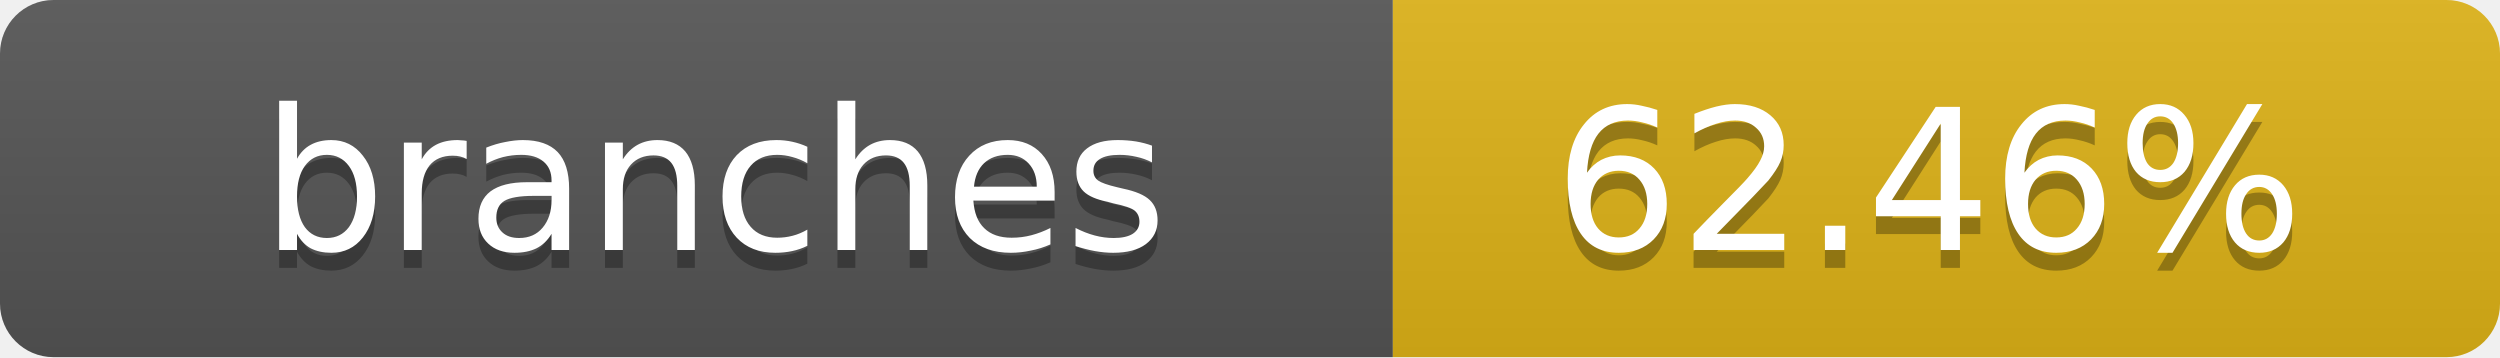
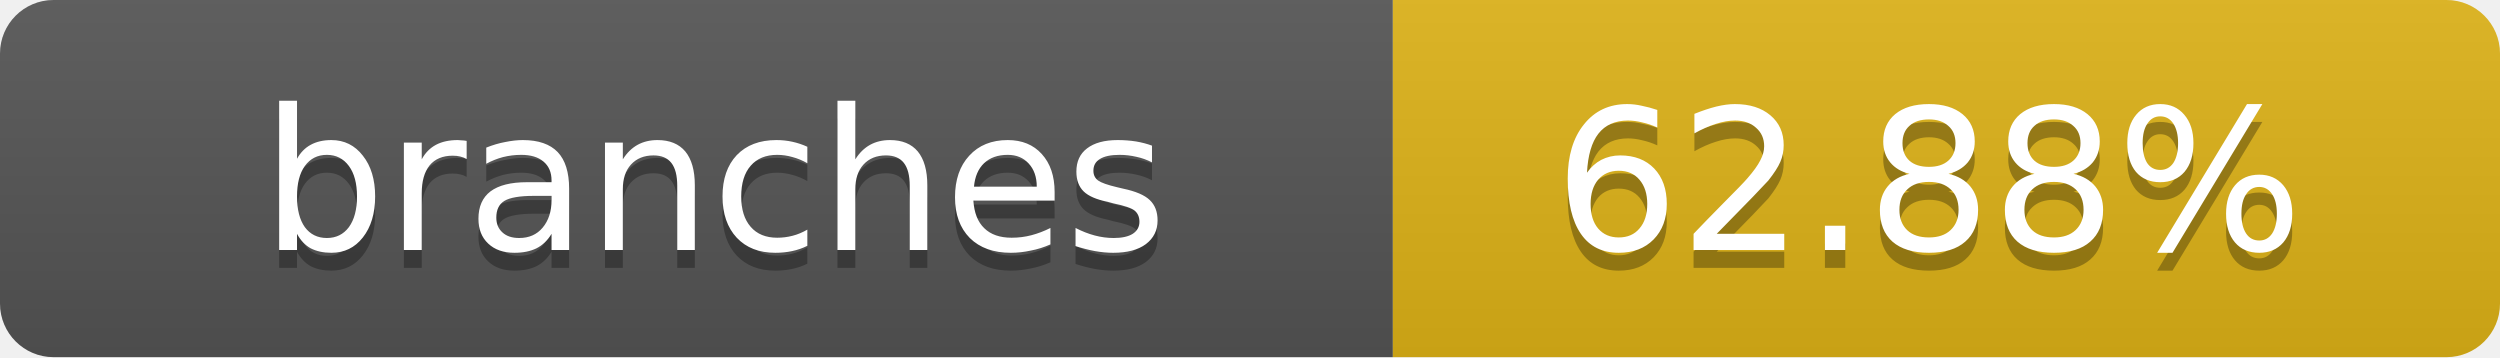
- <svg xmlns="http://www.w3.org/2000/svg" width="140" height="20" role="img" aria-label="branches: 62.46%">
+ <svg xmlns="http://www.w3.org/2000/svg" width="140" height="20" role="img" aria-label="branches: 62.88%">
  <linearGradient id="s" x2="0" y2="100%">
    <stop offset="0" stop-color="#bbb" stop-opacity=".1" />
    <stop offset="1" stop-opacity=".1" />
  </linearGradient>
  <clipPath id="r">
    <rect width="140" height="20" rx="3" fill="#fff" />
  </clipPath>
  <g clip-path="url(#r)">
    <rect width="78" height="20" fill="#555" />
    <rect x="78" width="62" height="20" fill="#dfb317" />
    <rect width="140" height="20" fill="url(#s)" />
  </g>
  <g fill="#fff" text-anchor="middle" font-family="Verdana,Geneva,DejaVu Sans,sans-serif" text-rendering="geometricPrecision" font-size="11">
    <text x="40" y="15" fill="#010101" fill-opacity=".3">branches</text>
    <text x="40" y="14">branches</text>
-     <text x="108" y="15" fill="#010101" fill-opacity=".3">62.46%</text>
-     <text x="108" y="14">62.46%</text>
+     <text x="108" y="15" fill="#010101" fill-opacity=".3">62.88%</text>
+     <text x="108" y="14">62.88%</text>
  </g>
</svg>
